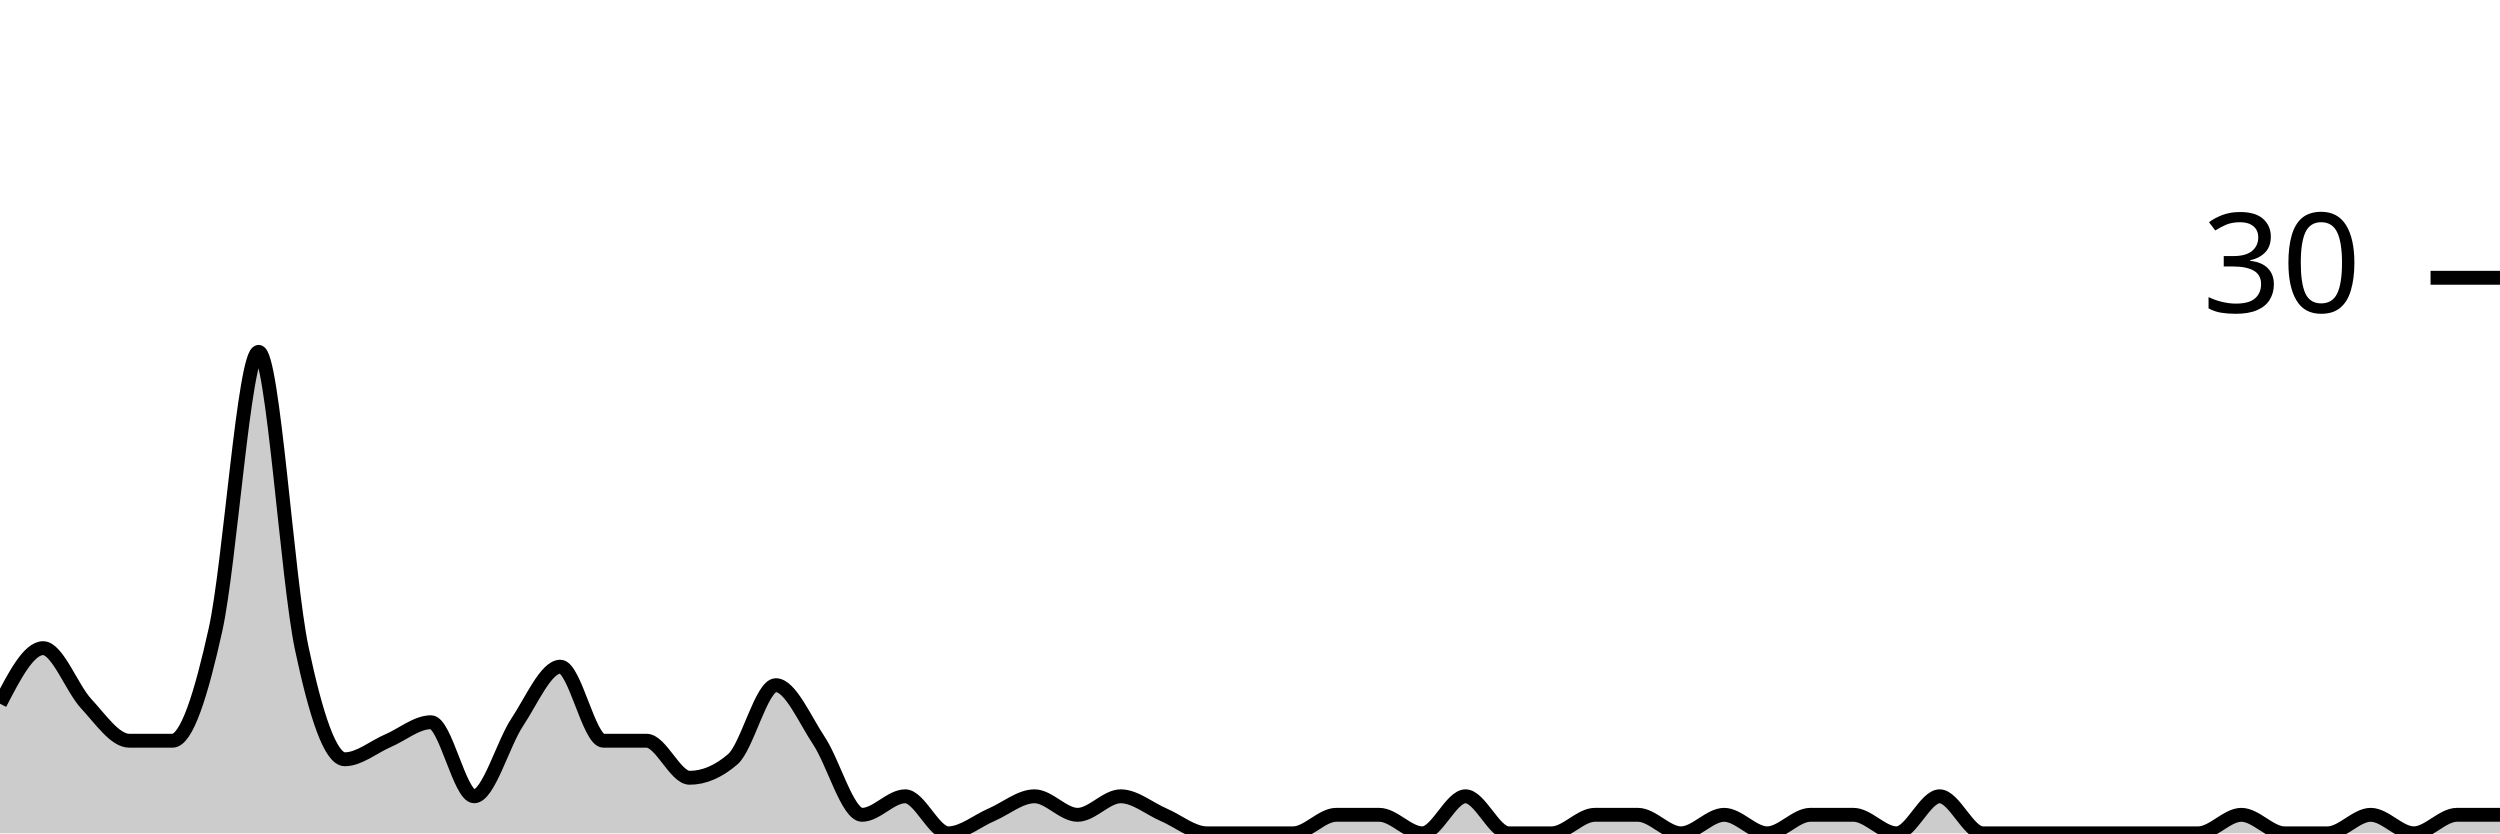
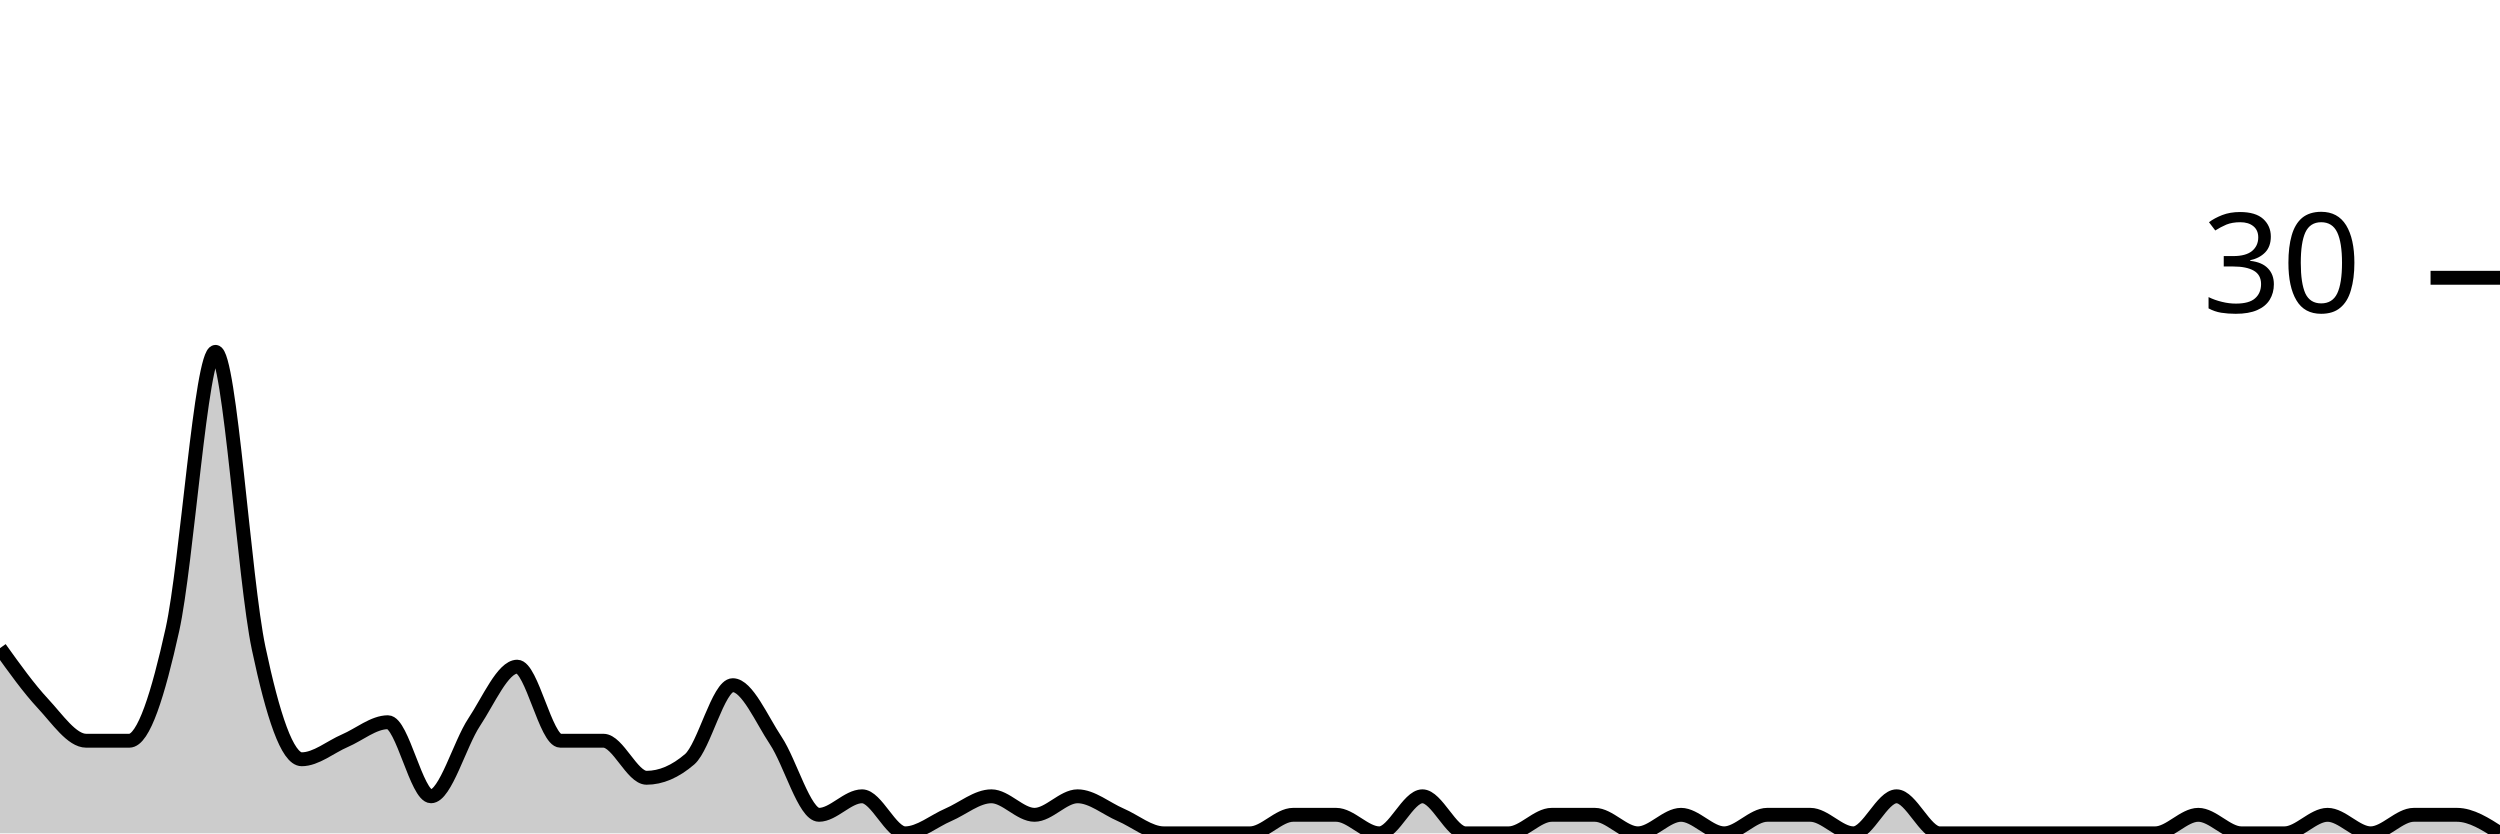
<svg xmlns="http://www.w3.org/2000/svg" viewBox="0 0 180 60">
  <g transform="translate(0,20)">
-     <path class="area" fill="rgba(0, 0, 0, 0.2)" d="M0,30.667C1.034,28.667,2.069,26.667,3.103,26.667C4.138,26.667,5.172,29.556,6.207,30.667C7.241,31.778,8.276,33.333,9.31,33.333C10.345,33.333,11.379,33.333,12.414,33.333C13.448,33.333,14.483,30,15.517,25.333C16.552,20.667,17.586,5.333,18.621,5.333C19.655,5.333,20.69,21.778,21.724,26.667C22.759,31.556,23.793,34.667,24.828,34.667C25.862,34.667,26.897,33.778,27.931,33.333C28.966,32.889,30,32,31.034,32C32.069,32,33.103,37.333,34.138,37.333C35.172,37.333,36.207,33.556,37.241,32C38.276,30.444,39.31,28,40.345,28C41.379,28,42.414,33.333,43.448,33.333C44.483,33.333,45.517,33.333,46.552,33.333C47.586,33.333,48.621,36,49.655,36C50.69,36,51.724,35.556,52.759,34.667C53.793,33.778,54.828,29.333,55.862,29.333C56.897,29.333,57.931,31.778,58.966,33.333C60,34.889,61.034,38.667,62.069,38.667C63.103,38.667,64.138,37.333,65.172,37.333C66.207,37.333,67.241,40,68.276,40C69.31,40,70.345,39.111,71.379,38.667C72.414,38.222,73.448,37.333,74.483,37.333C75.517,37.333,76.552,38.667,77.586,38.667C78.621,38.667,79.655,37.333,80.69,37.333C81.724,37.333,82.759,38.222,83.793,38.667C84.828,39.111,85.862,40,86.897,40C87.931,40,88.966,40,90,40C91.034,40,92.069,40,93.103,40C94.138,40,95.172,38.667,96.207,38.667C97.241,38.667,98.276,38.667,99.31,38.667C100.345,38.667,101.379,40,102.414,40C103.448,40,104.483,37.333,105.517,37.333C106.552,37.333,107.586,40,108.621,40C109.655,40,110.69,40,111.724,40C112.759,40,113.793,38.667,114.828,38.667C115.862,38.667,116.897,38.667,117.931,38.667C118.966,38.667,120,40,121.034,40C122.069,40,123.103,38.667,124.138,38.667C125.172,38.667,126.207,40,127.241,40C128.276,40,129.31,38.667,130.345,38.667C131.379,38.667,132.414,38.667,133.448,38.667C134.483,38.667,135.517,40,136.552,40C137.586,40,138.621,37.333,139.655,37.333C140.69,37.333,141.724,40,142.759,40C143.793,40,144.828,40,145.862,40C146.897,40,147.931,40,148.966,40C150,40,151.034,40,152.069,40C153.103,40,154.138,40,155.172,40C156.207,40,157.241,40,158.276,40C159.31,40,160.345,38.667,161.379,38.667C162.414,38.667,163.448,40,164.483,40C165.517,40,166.552,40,167.586,40C168.621,40,169.655,38.667,170.69,38.667C171.724,38.667,172.759,40,173.793,40C174.828,40,175.862,38.667,176.897,38.667C177.931,38.667,178.966,38.667,180,38.667L180,40C178.966,40,177.931,40,176.897,40C175.862,40,174.828,40,173.793,40C172.759,40,171.724,40,170.69,40C169.655,40,168.621,40,167.586,40C166.552,40,165.517,40,164.483,40C163.448,40,162.414,40,161.379,40C160.345,40,159.31,40,158.276,40C157.241,40,156.207,40,155.172,40C154.138,40,153.103,40,152.069,40C151.034,40,150,40,148.966,40C147.931,40,146.897,40,145.862,40C144.828,40,143.793,40,142.759,40C141.724,40,140.69,40,139.655,40C138.621,40,137.586,40,136.552,40C135.517,40,134.483,40,133.448,40C132.414,40,131.379,40,130.345,40C129.31,40,128.276,40,127.241,40C126.207,40,125.172,40,124.138,40C123.103,40,122.069,40,121.034,40C120,40,118.966,40,117.931,40C116.897,40,115.862,40,114.828,40C113.793,40,112.759,40,111.724,40C110.69,40,109.655,40,108.621,40C107.586,40,106.552,40,105.517,40C104.483,40,103.448,40,102.414,40C101.379,40,100.345,40,99.31,40C98.276,40,97.241,40,96.207,40C95.172,40,94.138,40,93.103,40C92.069,40,91.034,40,90,40C88.966,40,87.931,40,86.897,40C85.862,40,84.828,40,83.793,40C82.759,40,81.724,40,80.69,40C79.655,40,78.621,40,77.586,40C76.552,40,75.517,40,74.483,40C73.448,40,72.414,40,71.379,40C70.345,40,69.31,40,68.276,40C67.241,40,66.207,40,65.172,40C64.138,40,63.103,40,62.069,40C61.034,40,60,40,58.966,40C57.931,40,56.897,40,55.862,40C54.828,40,53.793,40,52.759,40C51.724,40,50.69,40,49.655,40C48.621,40,47.586,40,46.552,40C45.517,40,44.483,40,43.448,40C42.414,40,41.379,40,40.345,40C39.31,40,38.276,40,37.241,40C36.207,40,35.172,40,34.138,40C33.103,40,32.069,40,31.034,40C30,40,28.966,40,27.931,40C26.897,40,25.862,40,24.828,40C23.793,40,22.759,40,21.724,40C20.69,40,19.655,40,18.621,40C17.586,40,16.552,40,15.517,40C14.483,40,13.448,40,12.414,40C11.379,40,10.345,40,9.31,40C8.276,40,7.241,40,6.207,40C5.172,40,4.138,40,3.103,40C2.069,40,1.034,40,0,40Z" />
-     <path class="line" stroke="black" fill="none" d="M0,30.667C1.034,28.667,2.069,26.667,3.103,26.667C4.138,26.667,5.172,29.556,6.207,30.667C7.241,31.778,8.276,33.333,9.31,33.333C10.345,33.333,11.379,33.333,12.414,33.333C13.448,33.333,14.483,30,15.517,25.333C16.552,20.667,17.586,5.333,18.621,5.333C19.655,5.333,20.69,21.778,21.724,26.667C22.759,31.556,23.793,34.667,24.828,34.667C25.862,34.667,26.897,33.778,27.931,33.333C28.966,32.889,30,32,31.034,32C32.069,32,33.103,37.333,34.138,37.333C35.172,37.333,36.207,33.556,37.241,32C38.276,30.444,39.31,28,40.345,28C41.379,28,42.414,33.333,43.448,33.333C44.483,33.333,45.517,33.333,46.552,33.333C47.586,33.333,48.621,36,49.655,36C50.69,36,51.724,35.556,52.759,34.667C53.793,33.778,54.828,29.333,55.862,29.333C56.897,29.333,57.931,31.778,58.966,33.333C60,34.889,61.034,38.667,62.069,38.667C63.103,38.667,64.138,37.333,65.172,37.333C66.207,37.333,67.241,40,68.276,40C69.31,40,70.345,39.111,71.379,38.667C72.414,38.222,73.448,37.333,74.483,37.333C75.517,37.333,76.552,38.667,77.586,38.667C78.621,38.667,79.655,37.333,80.69,37.333C81.724,37.333,82.759,38.222,83.793,38.667C84.828,39.111,85.862,40,86.897,40C87.931,40,88.966,40,90,40C91.034,40,92.069,40,93.103,40C94.138,40,95.172,38.667,96.207,38.667C97.241,38.667,98.276,38.667,99.31,38.667C100.345,38.667,101.379,40,102.414,40C103.448,40,104.483,37.333,105.517,37.333C106.552,37.333,107.586,40,108.621,40C109.655,40,110.69,40,111.724,40C112.759,40,113.793,38.667,114.828,38.667C115.862,38.667,116.897,38.667,117.931,38.667C118.966,38.667,120,40,121.034,40C122.069,40,123.103,38.667,124.138,38.667C125.172,38.667,126.207,40,127.241,40C128.276,40,129.31,38.667,130.345,38.667C131.379,38.667,132.414,38.667,133.448,38.667C134.483,38.667,135.517,40,136.552,40C137.586,40,138.621,37.333,139.655,37.333C140.69,37.333,141.724,40,142.759,40C143.793,40,144.828,40,145.862,40C146.897,40,147.931,40,148.966,40C150,40,151.034,40,152.069,40C153.103,40,154.138,40,155.172,40C156.207,40,157.241,40,158.276,40C159.31,40,160.345,38.667,161.379,38.667C162.414,38.667,163.448,40,164.483,40C165.517,40,166.552,40,167.586,40C168.621,40,169.655,38.667,170.69,38.667C171.724,38.667,172.759,40,173.793,40C174.828,40,175.862,38.667,176.897,38.667C177.931,38.667,178.966,38.667,180,38.667" />
+     <path class="area" fill="rgba(0, 0, 0, 0.2)" d="M0,26.667C1.034,28.111,2.069,29.556,3.103,30.667C4.138,31.778,5.172,33.333,6.207,33.333C7.241,33.333,8.276,33.333,9.31,33.333C10.345,33.333,11.379,30,12.414,25.333C13.448,20.667,14.483,5.333,15.517,5.333C16.552,5.333,17.586,21.778,18.621,26.667C19.655,31.556,20.69,34.667,21.724,34.667C22.759,34.667,23.793,33.778,24.828,33.333C25.862,32.889,26.897,32,27.931,32C28.966,32,30,37.333,31.034,37.333C32.069,37.333,33.103,33.556,34.138,32C35.172,30.444,36.207,28,37.241,28C38.276,28,39.31,33.333,40.345,33.333C41.379,33.333,42.414,33.333,43.448,33.333C44.483,33.333,45.517,36,46.552,36C47.586,36,48.621,35.556,49.655,34.667C50.69,33.778,51.724,29.333,52.759,29.333C53.793,29.333,54.828,31.778,55.862,33.333C56.897,34.889,57.931,38.667,58.966,38.667C60,38.667,61.034,37.333,62.069,37.333C63.103,37.333,64.138,40,65.172,40C66.207,40,67.241,39.111,68.276,38.667C69.31,38.222,70.345,37.333,71.379,37.333C72.414,37.333,73.448,38.667,74.483,38.667C75.517,38.667,76.552,37.333,77.586,37.333C78.621,37.333,79.655,38.222,80.69,38.667C81.724,39.111,82.759,40,83.793,40C84.828,40,85.862,40,86.897,40C87.931,40,88.966,40,90,40C91.034,40,92.069,38.667,93.103,38.667C94.138,38.667,95.172,38.667,96.207,38.667C97.241,38.667,98.276,40,99.31,40C100.345,40,101.379,37.333,102.414,37.333C103.448,37.333,104.483,40,105.517,40C106.552,40,107.586,40,108.621,40C109.655,40,110.69,38.667,111.724,38.667C112.759,38.667,113.793,38.667,114.828,38.667C115.862,38.667,116.897,40,117.931,40C118.966,40,120,38.667,121.034,38.667C122.069,38.667,123.103,40,124.138,40C125.172,40,126.207,38.667,127.241,38.667C128.276,38.667,129.31,38.667,130.345,38.667C131.379,38.667,132.414,40,133.448,40C134.483,40,135.517,37.333,136.552,37.333C137.586,37.333,138.621,40,139.655,40C140.69,40,141.724,40,142.759,40C143.793,40,144.828,40,145.862,40C146.897,40,147.931,40,148.966,40C150,40,151.034,40,152.069,40C153.103,40,154.138,40,155.172,40C156.207,40,157.241,38.667,158.276,38.667C159.31,38.667,160.345,40,161.379,40C162.414,40,163.448,40,164.483,40C165.517,40,166.552,38.667,167.586,38.667C168.621,38.667,169.655,40,170.69,40C171.724,40,172.759,38.667,173.793,38.667C174.828,38.667,175.862,38.667,176.897,38.667C177.931,38.667,178.966,39.333,180,40L180,40C178.966,40,177.931,40,176.897,40C175.862,40,174.828,40,173.793,40C172.759,40,171.724,40,170.69,40C169.655,40,168.621,40,167.586,40C166.552,40,165.517,40,164.483,40C163.448,40,162.414,40,161.379,40C160.345,40,159.31,40,158.276,40C157.241,40,156.207,40,155.172,40C154.138,40,153.103,40,152.069,40C151.034,40,150,40,148.966,40C147.931,40,146.897,40,145.862,40C144.828,40,143.793,40,142.759,40C141.724,40,140.69,40,139.655,40C138.621,40,137.586,40,136.552,40C135.517,40,134.483,40,133.448,40C132.414,40,131.379,40,130.345,40C129.31,40,128.276,40,127.241,40C126.207,40,125.172,40,124.138,40C123.103,40,122.069,40,121.034,40C120,40,118.966,40,117.931,40C116.897,40,115.862,40,114.828,40C113.793,40,112.759,40,111.724,40C110.69,40,109.655,40,108.621,40C107.586,40,106.552,40,105.517,40C104.483,40,103.448,40,102.414,40C101.379,40,100.345,40,99.31,40C98.276,40,97.241,40,96.207,40C95.172,40,94.138,40,93.103,40C92.069,40,91.034,40,90,40C88.966,40,87.931,40,86.897,40C85.862,40,84.828,40,83.793,40C82.759,40,81.724,40,80.69,40C79.655,40,78.621,40,77.586,40C76.552,40,75.517,40,74.483,40C73.448,40,72.414,40,71.379,40C70.345,40,69.31,40,68.276,40C67.241,40,66.207,40,65.172,40C64.138,40,63.103,40,62.069,40C61.034,40,60,40,58.966,40C57.931,40,56.897,40,55.862,40C54.828,40,53.793,40,52.759,40C51.724,40,50.69,40,49.655,40C48.621,40,47.586,40,46.552,40C45.517,40,44.483,40,43.448,40C42.414,40,41.379,40,40.345,40C39.31,40,38.276,40,37.241,40C36.207,40,35.172,40,34.138,40C33.103,40,32.069,40,31.034,40C30,40,28.966,40,27.931,40C26.897,40,25.862,40,24.828,40C23.793,40,22.759,40,21.724,40C20.69,40,19.655,40,18.621,40C17.586,40,16.552,40,15.517,40C14.483,40,13.448,40,12.414,40C11.379,40,10.345,40,9.31,40C8.276,40,7.241,40,6.207,40C5.172,40,4.138,40,3.103,40C2.069,40,1.034,40,0,40Z" />
+     <path class="line" stroke="black" fill="none" d="M0,26.667C1.034,28.111,2.069,29.556,3.103,30.667C4.138,31.778,5.172,33.333,6.207,33.333C7.241,33.333,8.276,33.333,9.31,33.333C10.345,33.333,11.379,30,12.414,25.333C13.448,20.667,14.483,5.333,15.517,5.333C16.552,5.333,17.586,21.778,18.621,26.667C19.655,31.556,20.69,34.667,21.724,34.667C22.759,34.667,23.793,33.778,24.828,33.333C25.862,32.889,26.897,32,27.931,32C28.966,32,30,37.333,31.034,37.333C32.069,37.333,33.103,33.556,34.138,32C35.172,30.444,36.207,28,37.241,28C38.276,28,39.31,33.333,40.345,33.333C41.379,33.333,42.414,33.333,43.448,33.333C44.483,33.333,45.517,36,46.552,36C47.586,36,48.621,35.556,49.655,34.667C50.69,33.778,51.724,29.333,52.759,29.333C53.793,29.333,54.828,31.778,55.862,33.333C56.897,34.889,57.931,38.667,58.966,38.667C60,38.667,61.034,37.333,62.069,37.333C63.103,37.333,64.138,40,65.172,40C66.207,40,67.241,39.111,68.276,38.667C69.31,38.222,70.345,37.333,71.379,37.333C72.414,37.333,73.448,38.667,74.483,38.667C75.517,38.667,76.552,37.333,77.586,37.333C78.621,37.333,79.655,38.222,80.69,38.667C81.724,39.111,82.759,40,83.793,40C84.828,40,85.862,40,86.897,40C87.931,40,88.966,40,90,40C91.034,40,92.069,38.667,93.103,38.667C94.138,38.667,95.172,38.667,96.207,38.667C97.241,38.667,98.276,40,99.31,40C100.345,40,101.379,37.333,102.414,37.333C103.448,37.333,104.483,40,105.517,40C106.552,40,107.586,40,108.621,40C109.655,40,110.69,38.667,111.724,38.667C112.759,38.667,113.793,38.667,114.828,38.667C115.862,38.667,116.897,40,117.931,40C118.966,40,120,38.667,121.034,38.667C122.069,38.667,123.103,40,124.138,40C125.172,40,126.207,38.667,127.241,38.667C128.276,38.667,129.31,38.667,130.345,38.667C131.379,38.667,132.414,40,133.448,40C134.483,40,135.517,37.333,136.552,37.333C137.586,37.333,138.621,40,139.655,40C140.69,40,141.724,40,142.759,40C143.793,40,144.828,40,145.862,40C146.897,40,147.931,40,148.966,40C150,40,151.034,40,152.069,40C153.103,40,154.138,40,155.172,40C156.207,40,157.241,38.667,158.276,38.667C159.31,38.667,160.345,40,161.379,40C162.414,40,163.448,40,164.483,40C165.517,40,166.552,38.667,167.586,38.667C168.621,38.667,169.655,40,170.69,40C171.724,40,172.759,38.667,173.793,38.667C174.828,38.667,175.862,38.667,176.897,38.667C177.931,38.667,178.966,39.333,180,40" />
    <path class="axis-ceiling" stroke-width="1" stroke="black" fill="none" d="M175,0L180,0" />
    <text class="axis-ceiling-label" font-family="sans-serif" text-anchor="end" font-size="10px" x="170" y="2.5">30</text>
  </g>
</svg>
